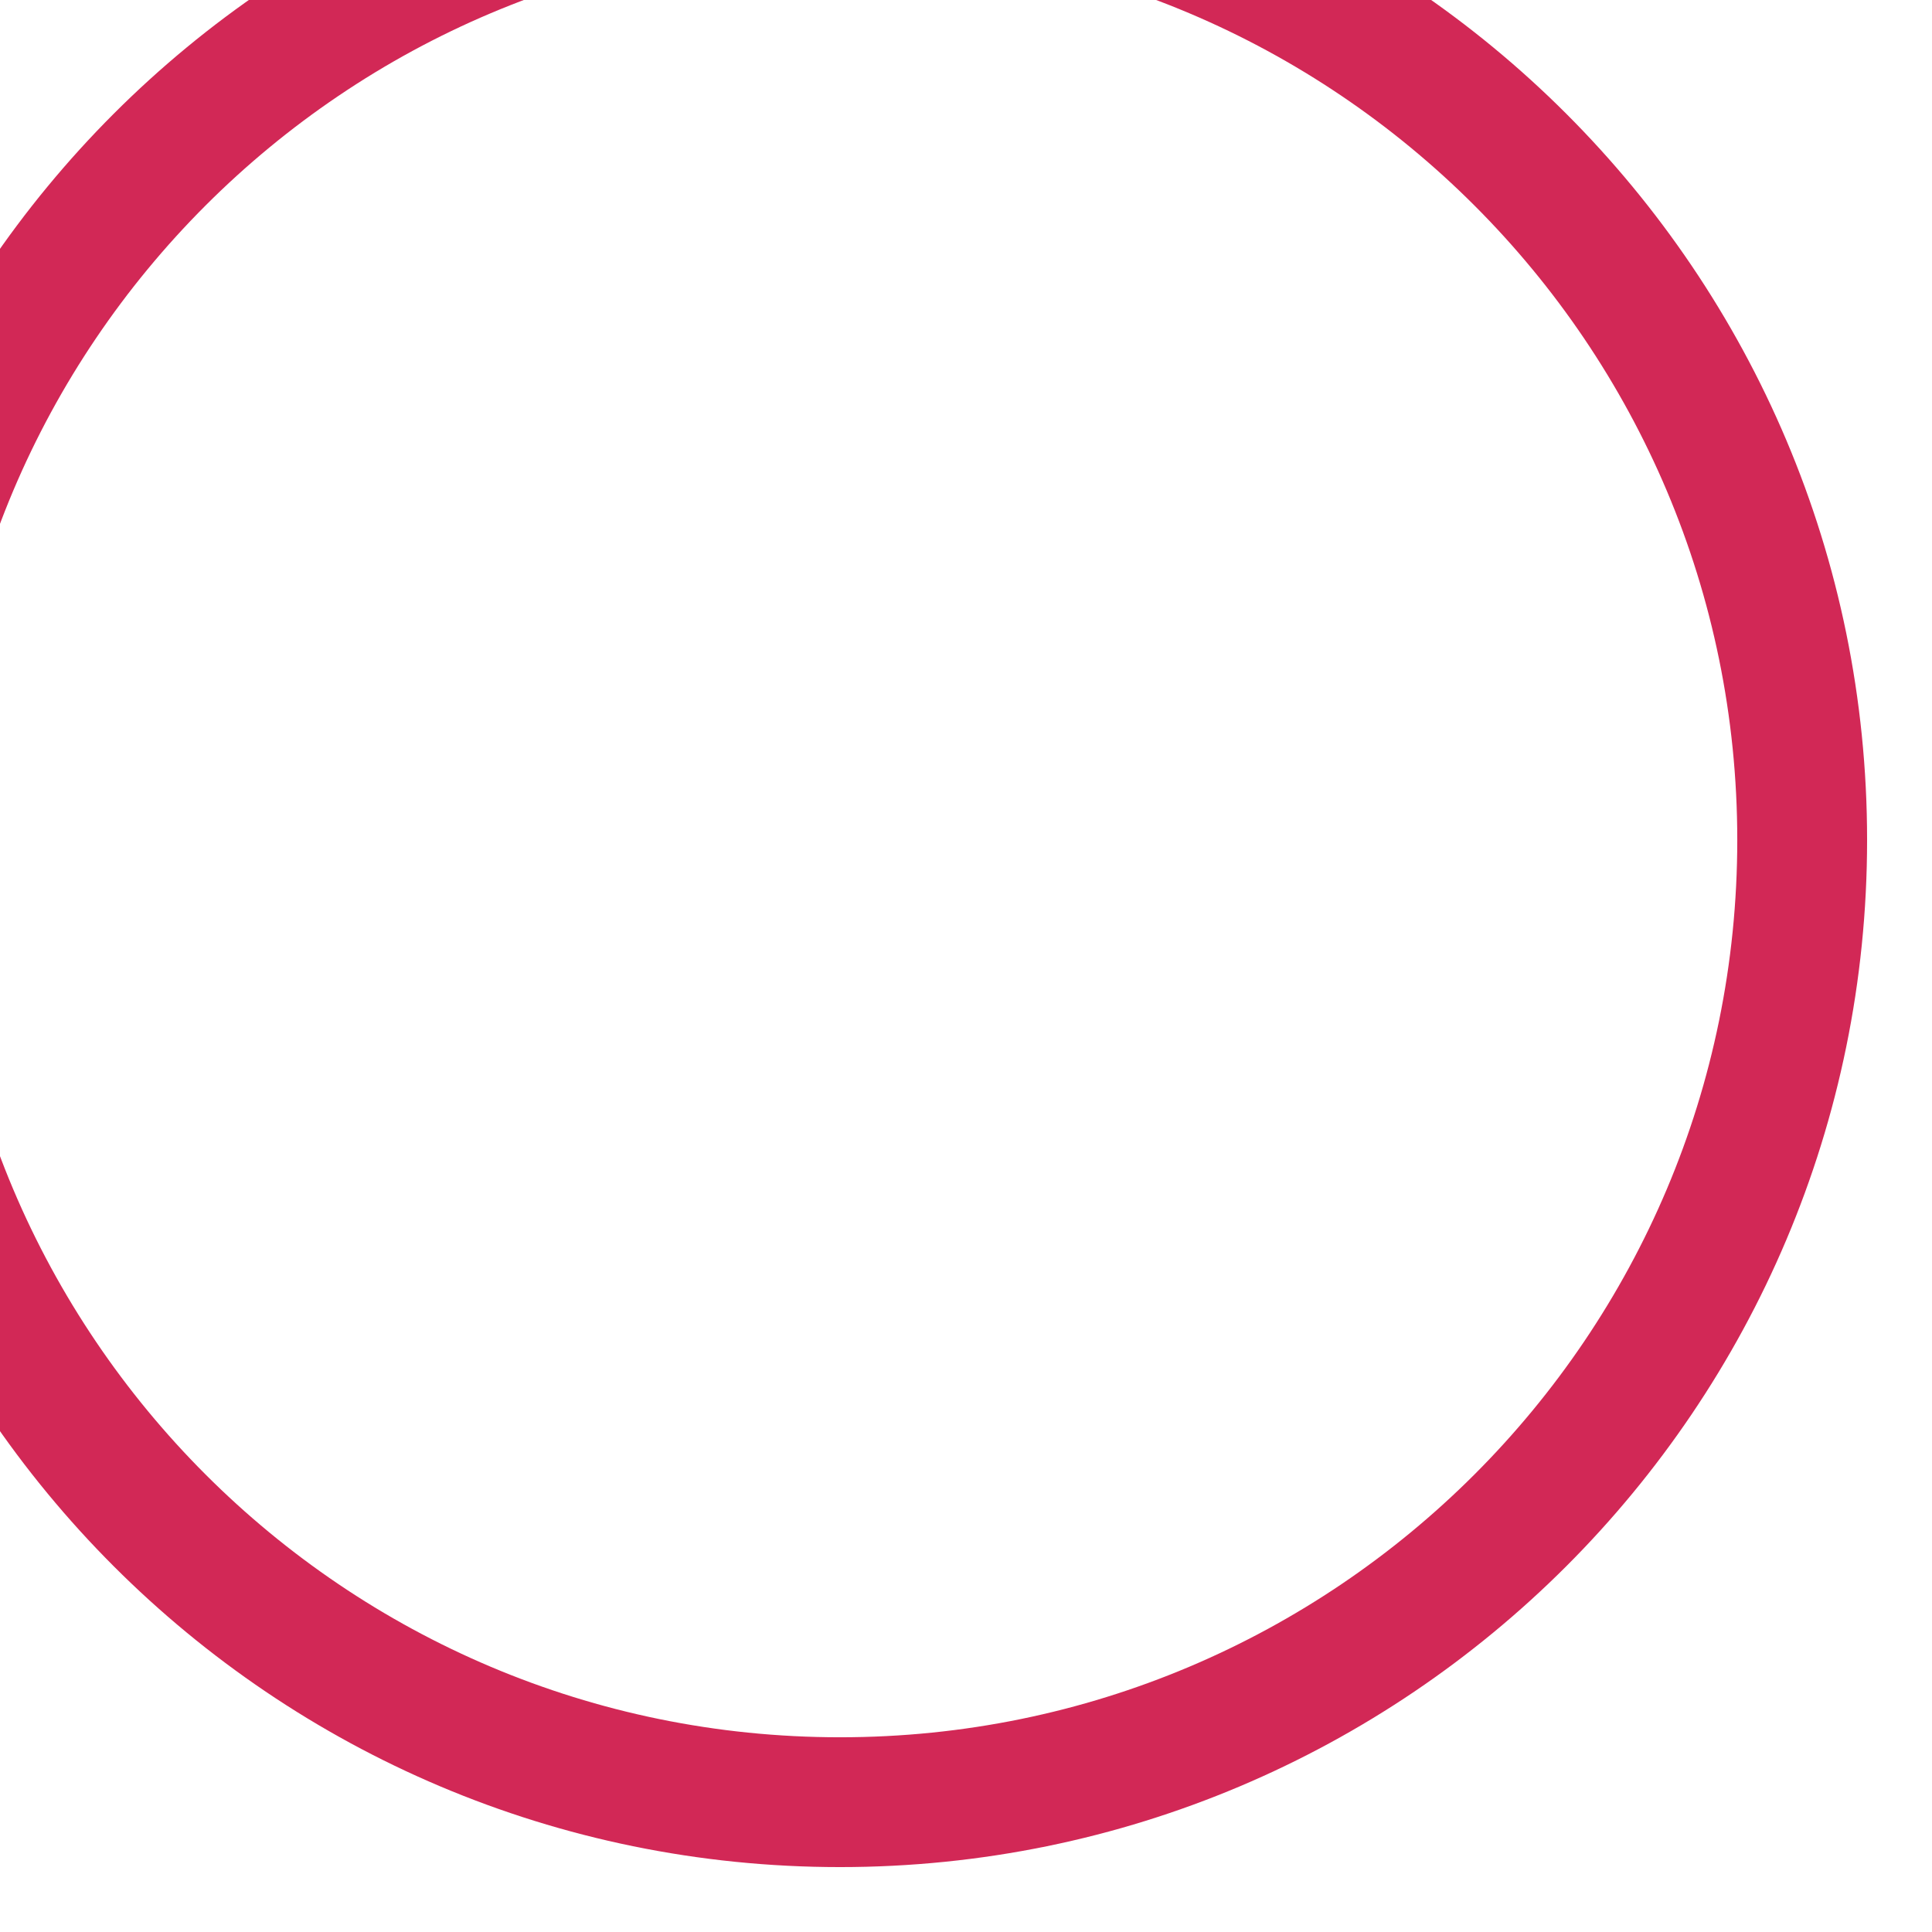
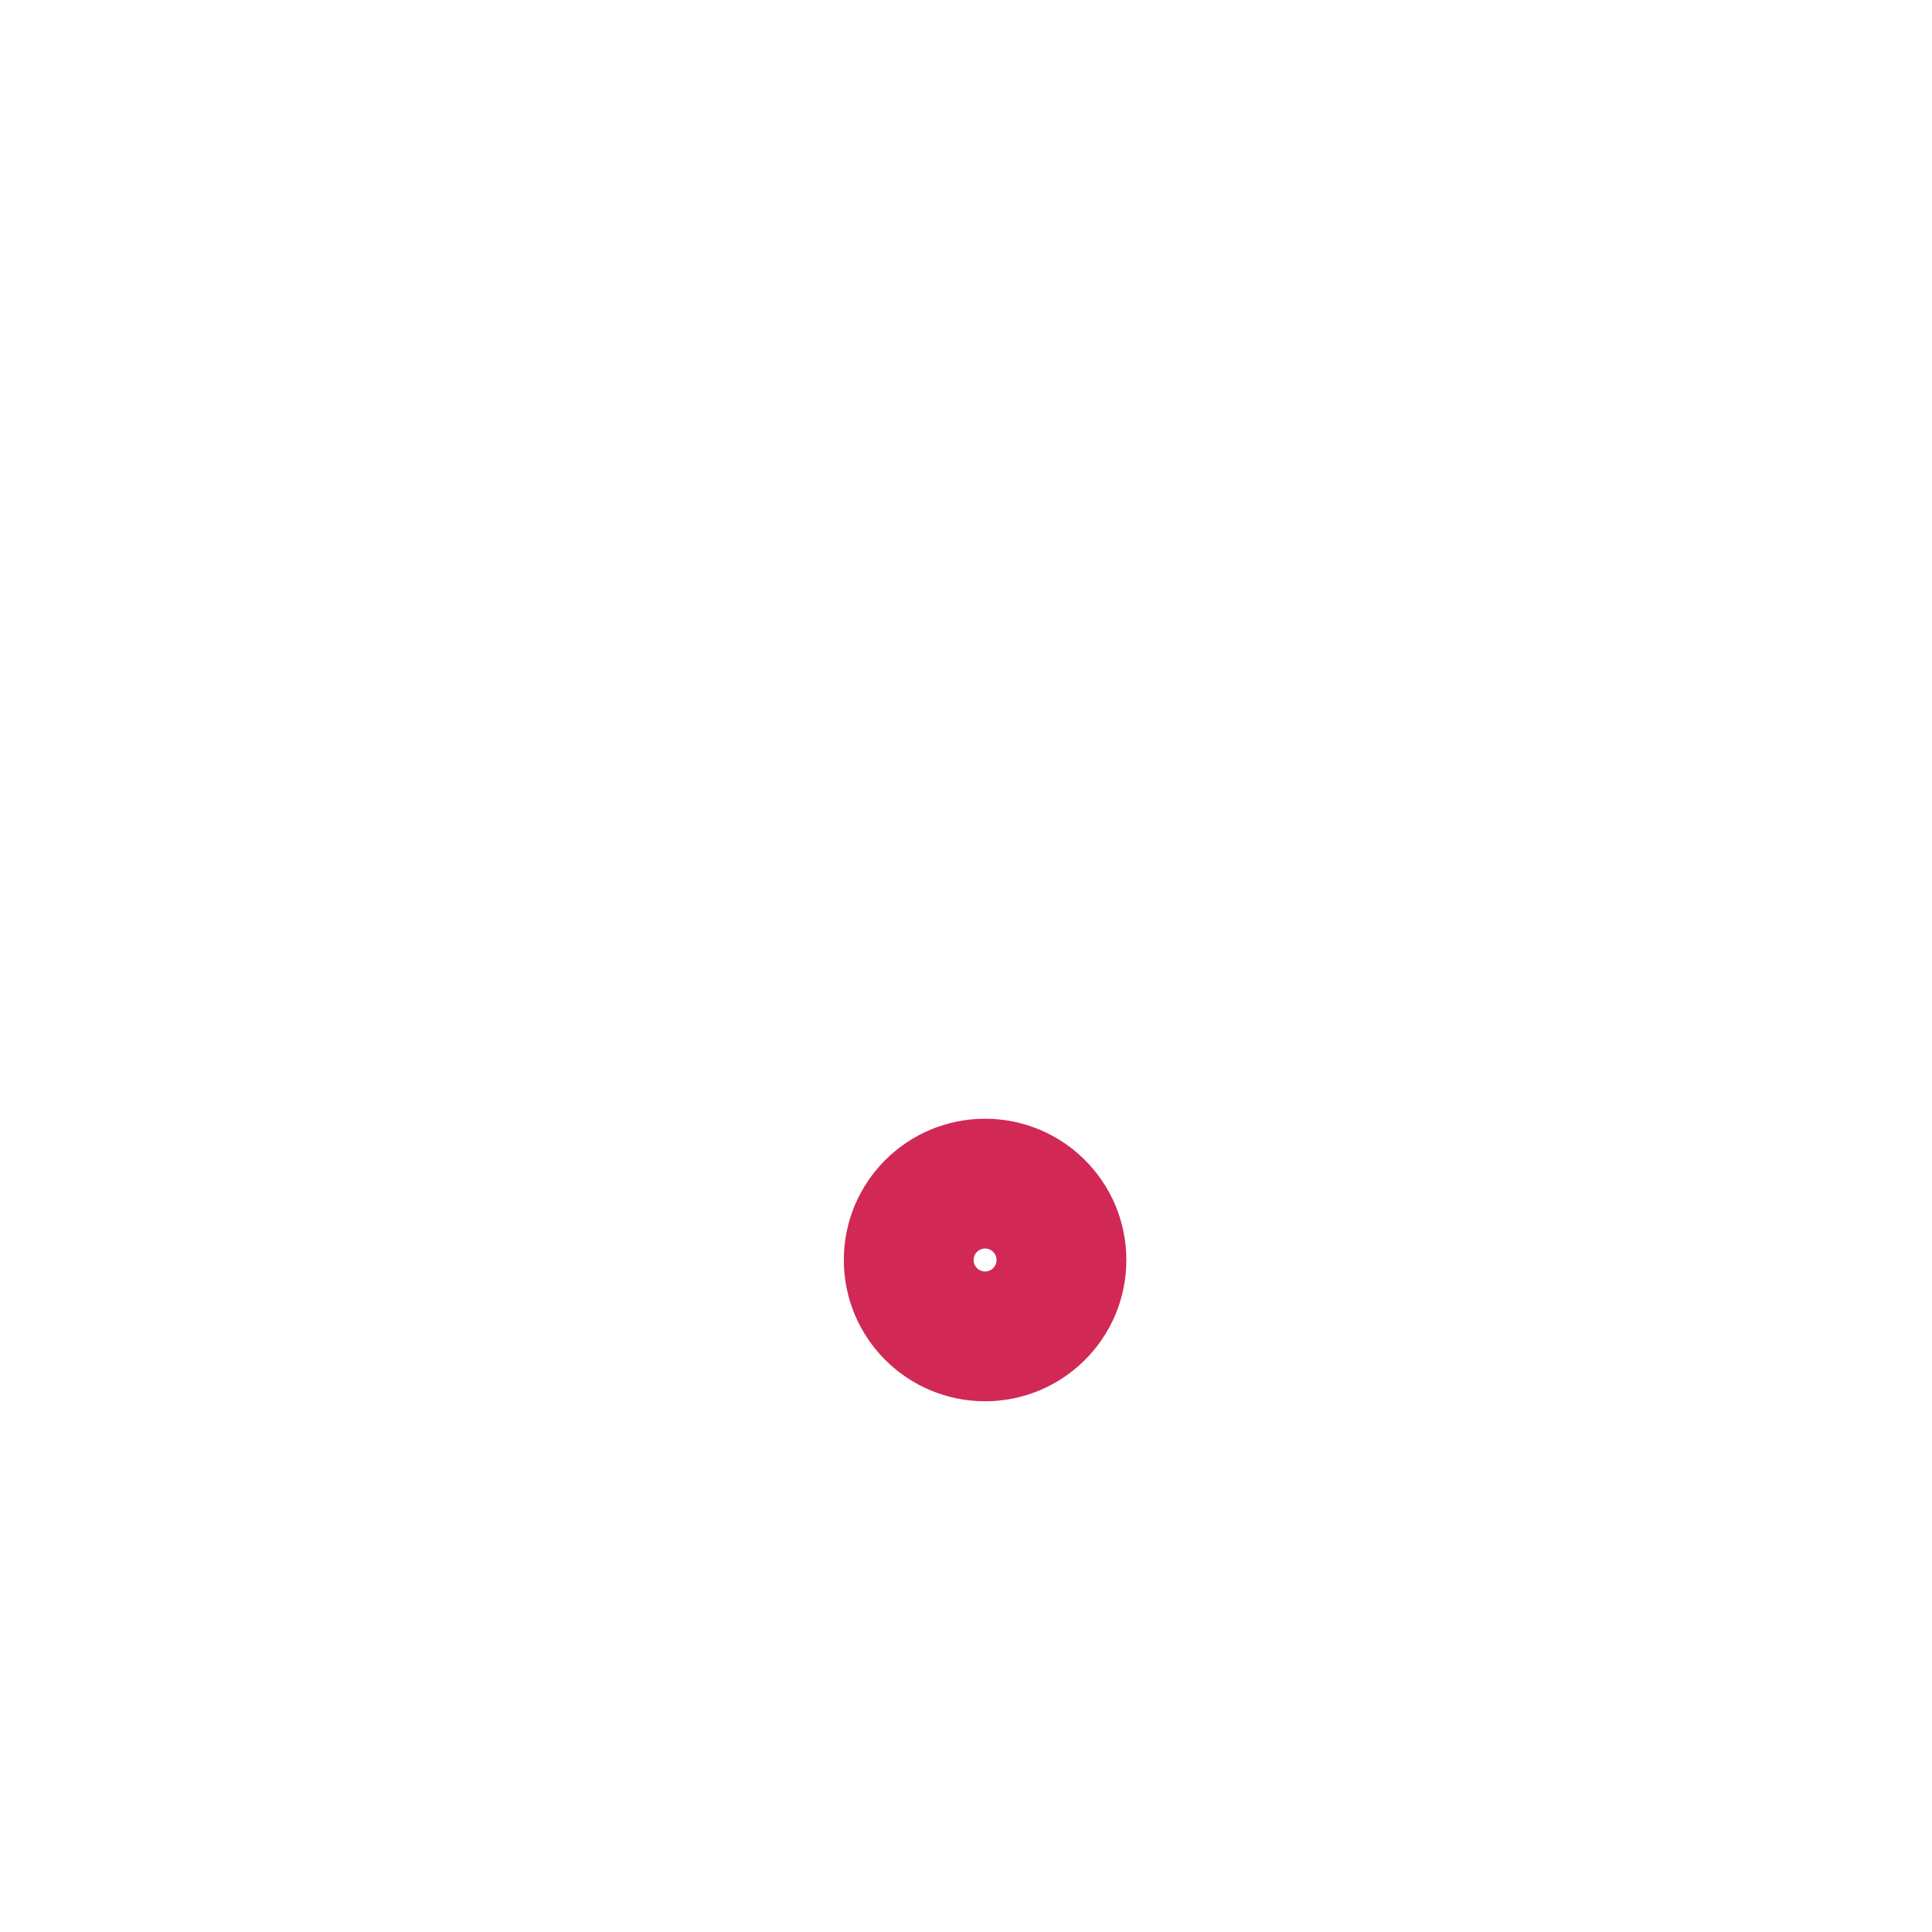
<svg xmlns="http://www.w3.org/2000/svg" width="253" height="253" viewBox="0 0 253 253">
  <g>
-     <circle fill="none" cx="110" cy="110" r="126" stroke="#d22856" stroke-width="17" />
+     <circle fill="none" cx="129" cy="165" r="10" stroke="#d22856" stroke-width="17" />
  </g>
</svg>
